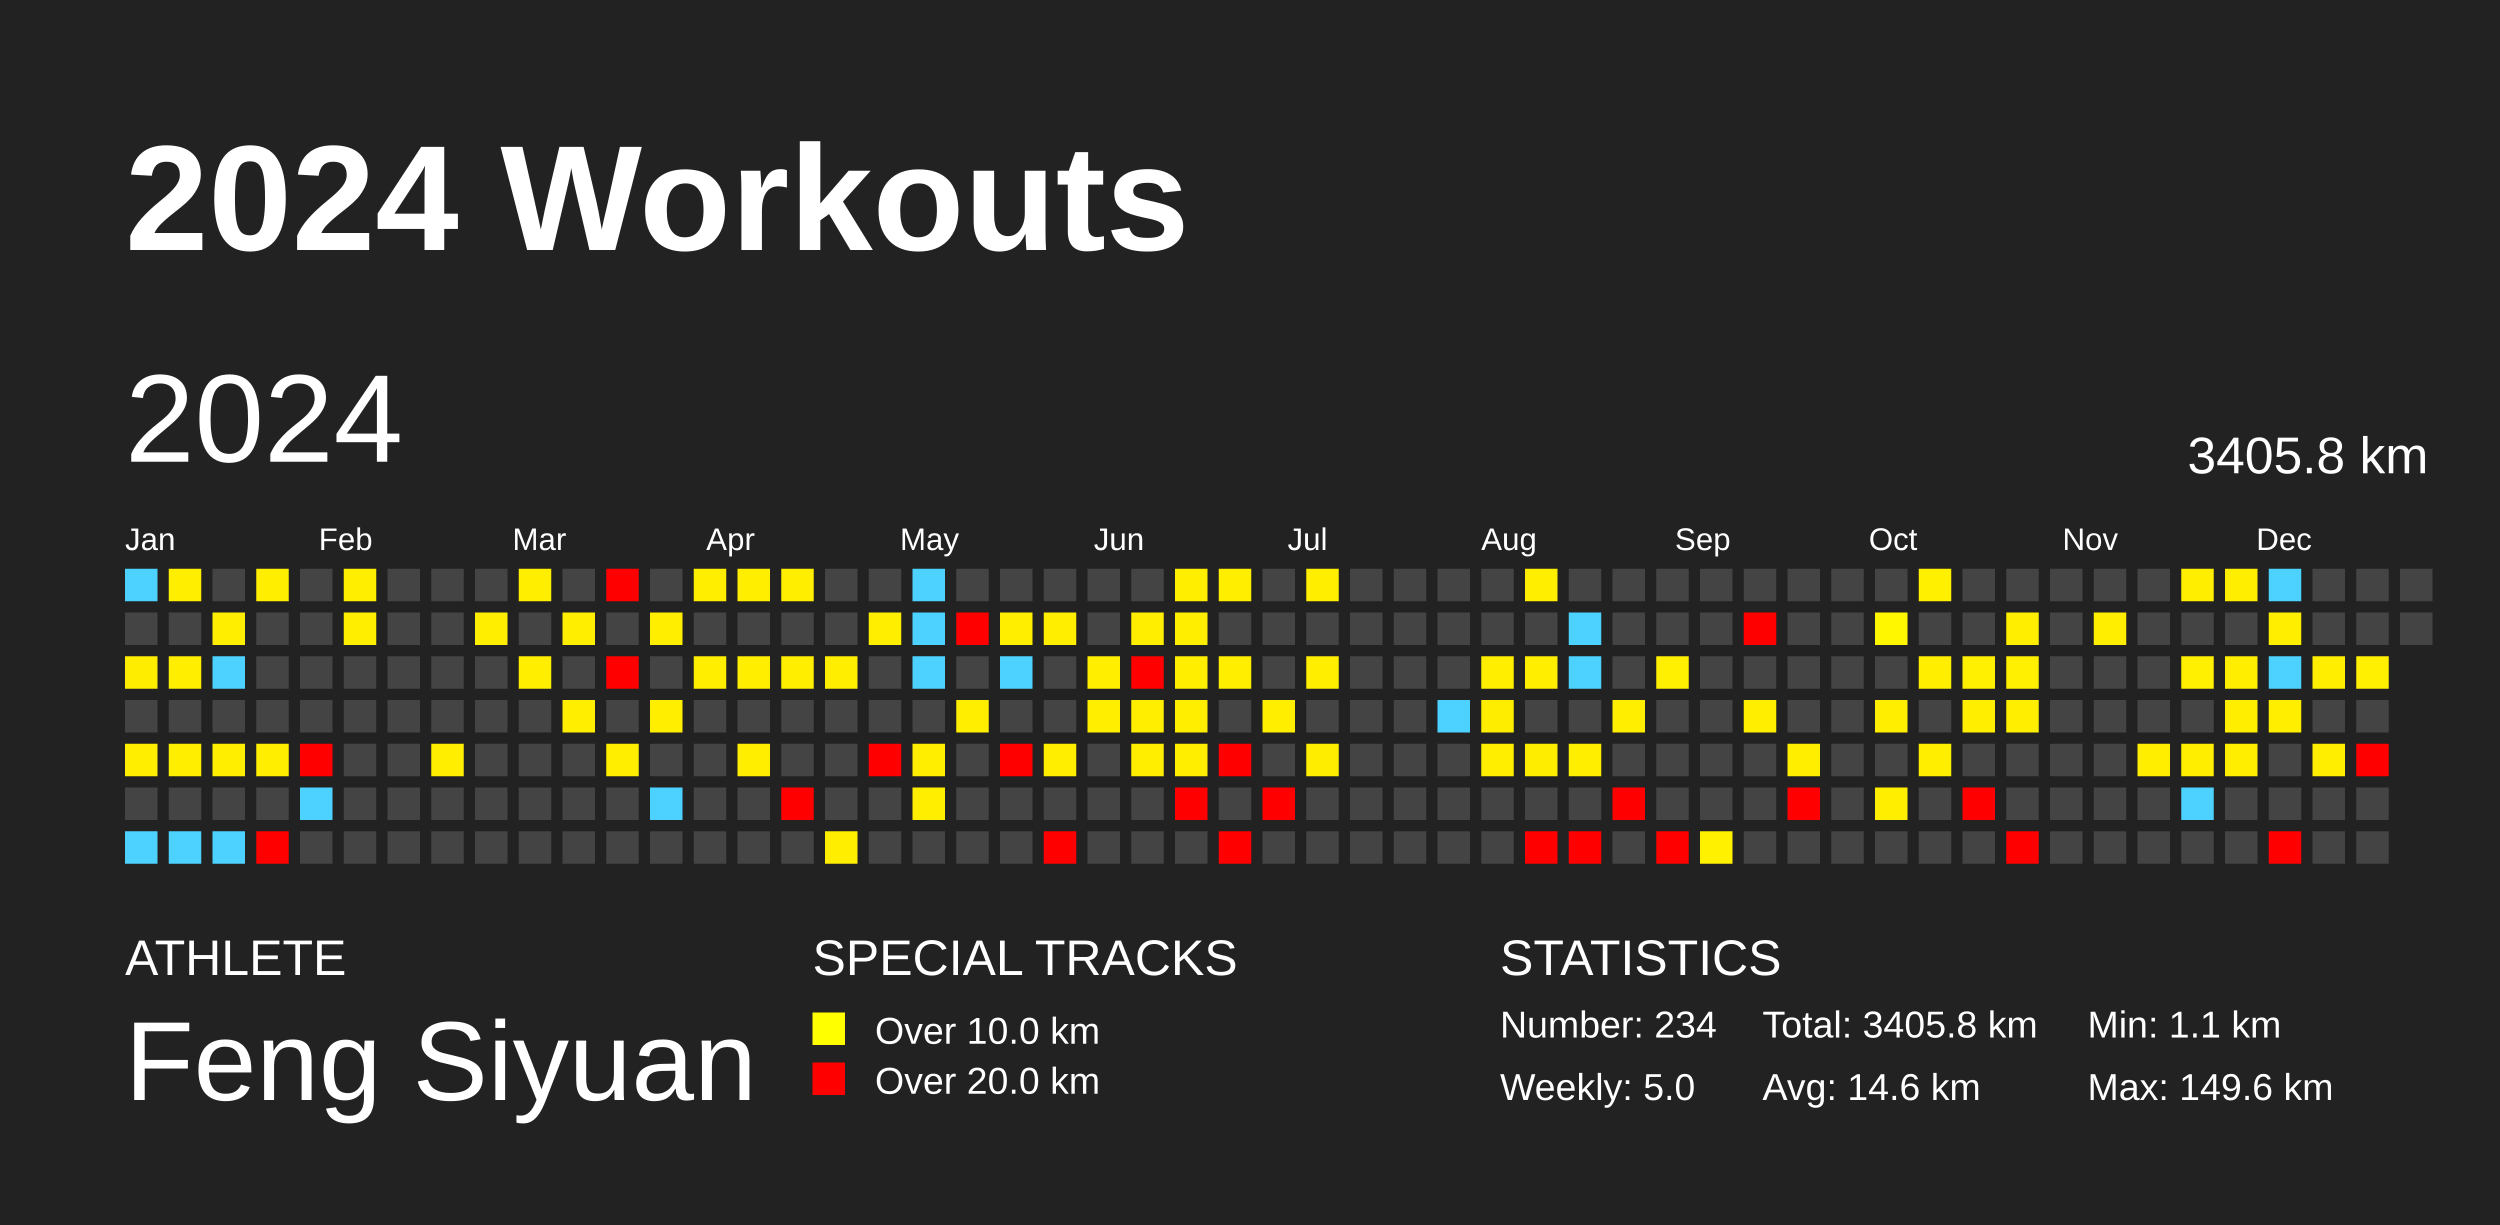
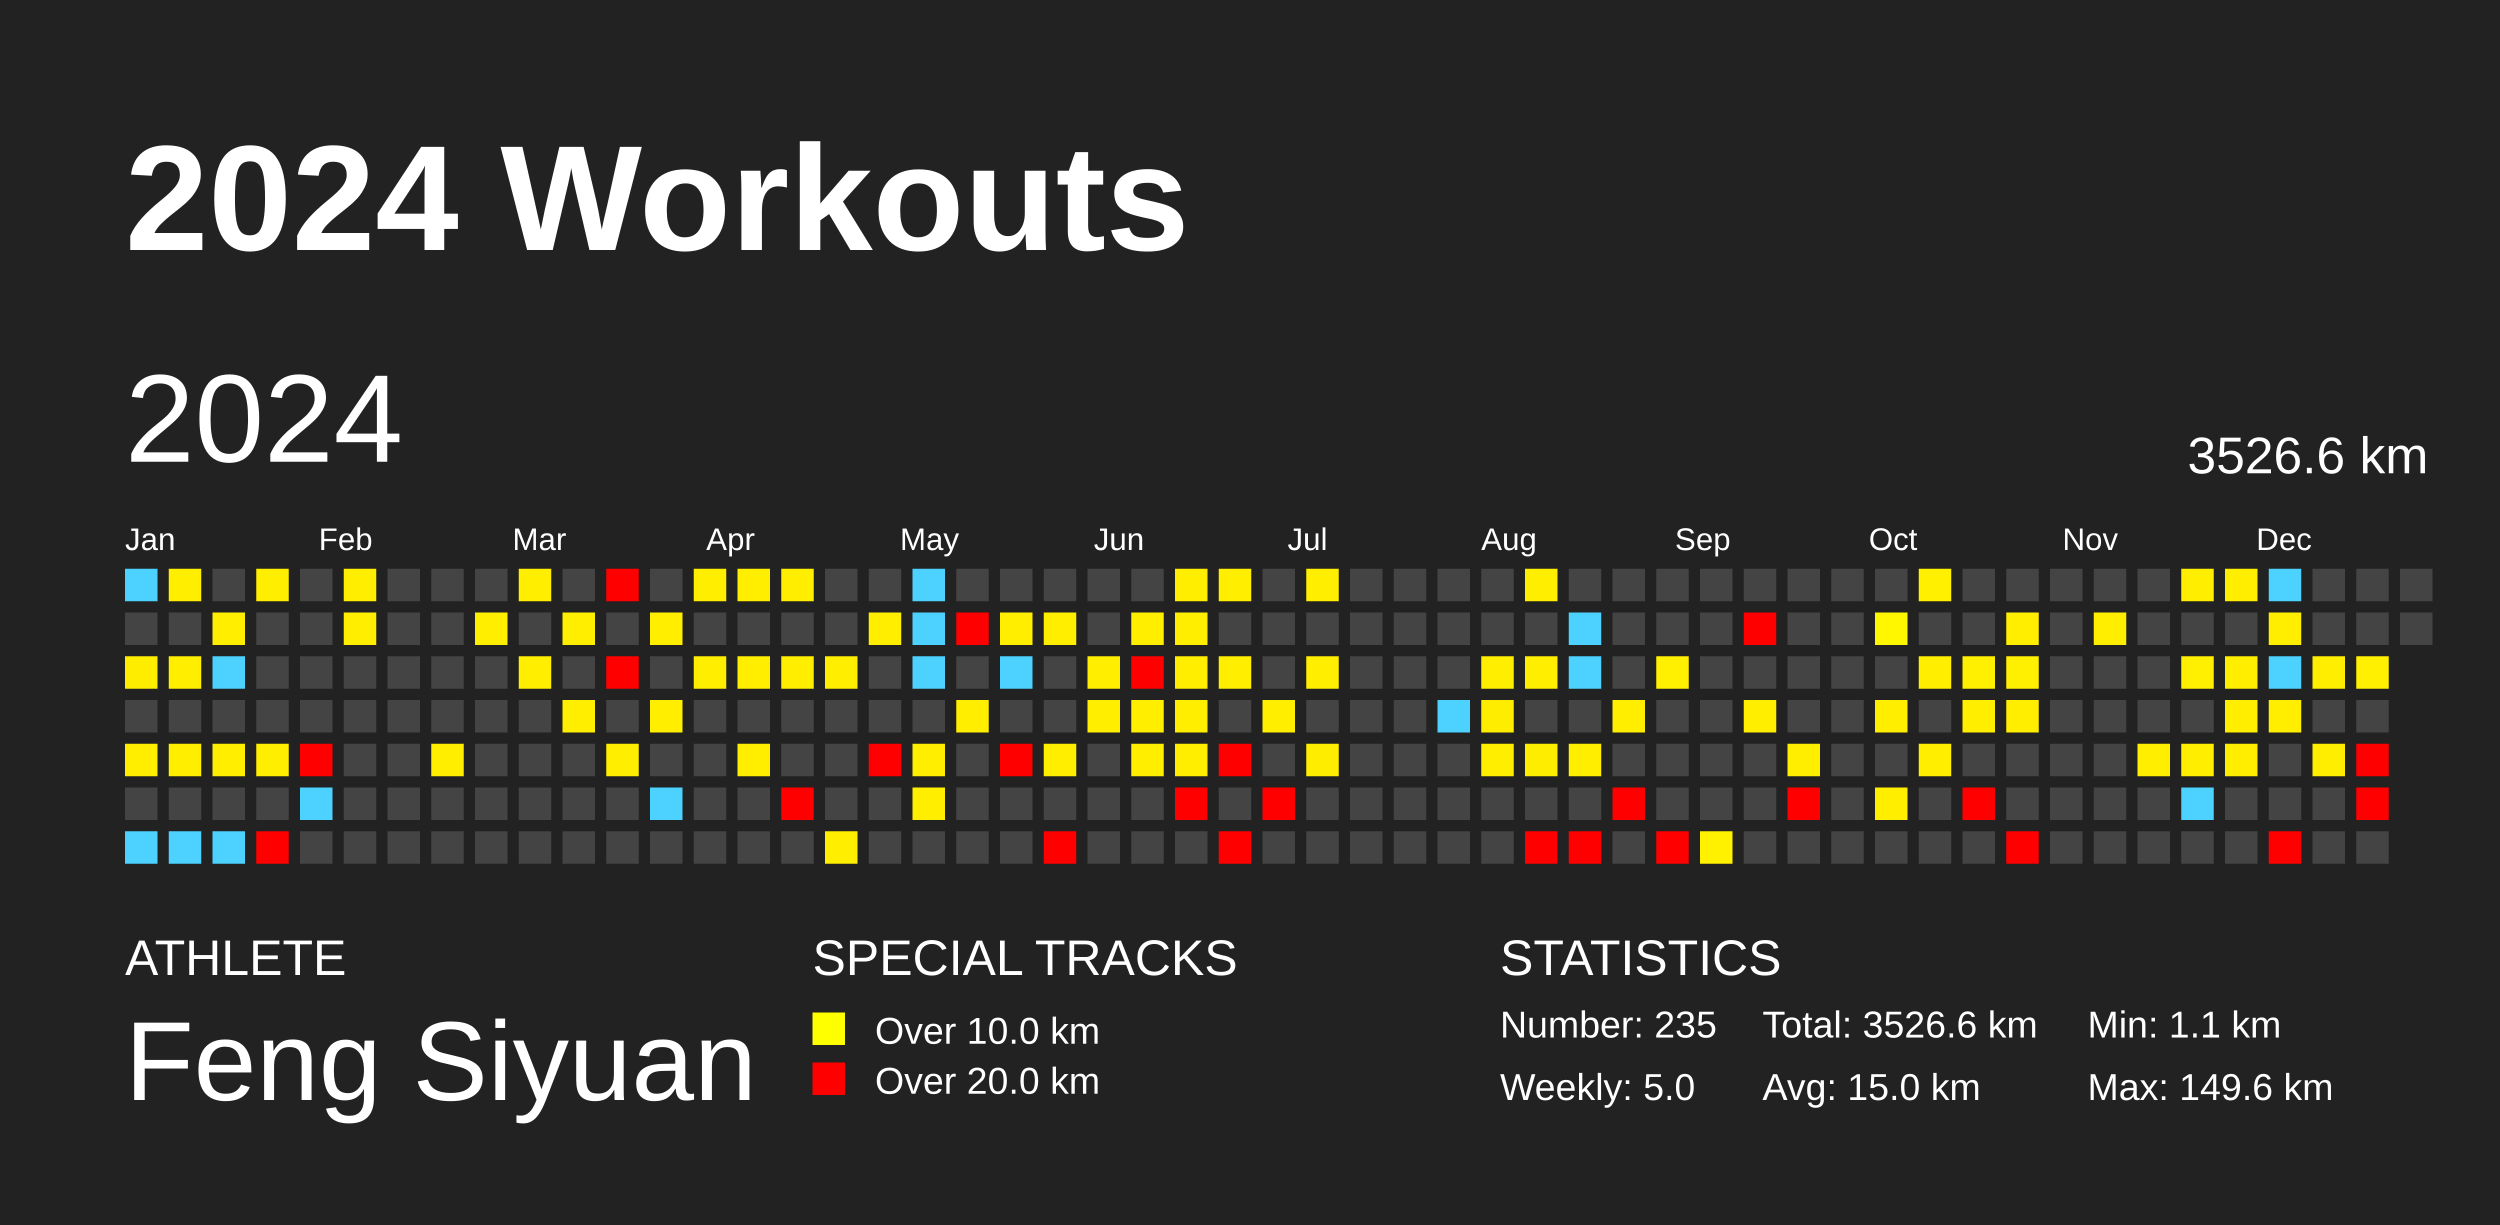
<svg xmlns="http://www.w3.org/2000/svg" baseProfile="full" height="98mm" version="1.1" viewBox="0,0,200,98" width="200mm">
  <defs />
  <rect fill="#222222" height="98" width="200" x="0" y="0" />
  <text fill="#FFFFFF" style="font-size:12px; font-family:Arial; font-weight:bold;" x="10" y="20">2024 Workouts</text>
  <text fill="#FFFFFF" style="font-size:4px; font-family:Arial" x="10" y="78">ATHLETE</text>
  <text fill="#FFFFFF" style="font-size:9px; font-family:Arial" x="10" y="88">Feng Siyuan</text>
  <text fill="#FFFFFF" style="font-size:4px; font-family:Arial" x="65" y="78">SPECIAL TRACKS</text>
  <rect fill="yellow" height="2.6" width="2.6" x="65" y="81" />
  <text fill="#FFFFFF" style="font-size:3px; font-family:Arial" x="70" y="83.5">Over 10.0 km</text>
  <rect fill="red" height="2.6" width="2.6" x="65" y="85" />
  <text fill="#FFFFFF" style="font-size:3px; font-family:Arial" x="70" y="87.5">Over 20.0 km</text>
  <text fill="#FFFFFF" style="font-size:4px; font-family:Arial" x="120" y="78">STATISTICS</text>
-   <text fill="#FFFFFF" style="font-size:3px; font-family:Arial" x="120" y="83">Number: 234</text>
+   <text fill="#FFFFFF" style="font-size:3px; font-family:Arial" x="120" y="83">Number: 235</text>
  <text fill="#FFFFFF" style="font-size:3px; font-family:Arial" x="120" y="88">Weekly: 5.0</text>
-   <text fill="#FFFFFF" style="font-size:3px; font-family:Arial" x="141" y="83">Total: 3405.8 km</text>
-   <text fill="#FFFFFF" style="font-size:3px; font-family:Arial" x="141" y="88">Avg: 14.6 km</text>
+   <text fill="#FFFFFF" style="font-size:3px; font-family:Arial" x="141" y="83">Total: 3526.6 km</text>
+   <text fill="#FFFFFF" style="font-size:3px; font-family:Arial" x="141" y="88">Avg: 15.0 km</text>
  <text fill="#FFFFFF" style="font-size:3px; font-family:Arial" x="167" y="83">Min: 1.1 km</text>
  <text fill="#FFFFFF" style="font-size:3px; font-family:Arial" x="167" y="88">Max: 149.6 km</text>
  <text dominant-baseline="hanging" fill="#FFFFFF" style="font-size:10.0px; font-family:Arial;" x="10" y="30">2024</text>
-   <text dominant-baseline="hanging" fill="#FFFFFF" style="font-size:4.125px; font-family:Arial;" x="175" y="35">3405.8 km</text>
+   <text dominant-baseline="hanging" fill="#FFFFFF" style="font-size:4.125px; font-family:Arial;" x="175" y="35">3526.6 km</text>
  <text fill="#FFFFFF" style="font-size:2.5px; font-family:Arial" x="10.0" y="44">Jan</text>
  <text fill="#FFFFFF" style="font-size:2.5px; font-family:Arial" x="25.5" y="44">Feb</text>
  <text fill="#FFFFFF" style="font-size:2.5px; font-family:Arial" x="41.0" y="44">Mar</text>
  <text fill="#FFFFFF" style="font-size:2.5px; font-family:Arial" x="56.5" y="44">Apr</text>
  <text fill="#FFFFFF" style="font-size:2.5px; font-family:Arial" x="72.0" y="44">May</text>
  <text fill="#FFFFFF" style="font-size:2.5px; font-family:Arial" x="87.5" y="44">Jun</text>
  <text fill="#FFFFFF" style="font-size:2.5px; font-family:Arial" x="103.0" y="44">Jul</text>
  <text fill="#FFFFFF" style="font-size:2.5px; font-family:Arial" x="118.5" y="44">Aug</text>
  <text fill="#FFFFFF" style="font-size:2.5px; font-family:Arial" x="134.0" y="44">Sep</text>
  <text fill="#FFFFFF" style="font-size:2.5px; font-family:Arial" x="149.5" y="44">Oct</text>
  <text fill="#FFFFFF" style="font-size:2.5px; font-family:Arial" x="165.0" y="44">Nov</text>
  <text fill="#FFFFFF" style="font-size:2.5px; font-family:Arial" x="180.5" y="44">Dec</text>
  <rect fill="#4dd2ff" height="2.6" width="2.6" x="10.0" y="45.5" />
  <rect fill="#444444" height="2.6" width="2.6" x="10.0" y="49.0" />
  <rect fill="#ffed00" height="2.6" width="2.6" x="10.0" y="52.5" />
  <rect fill="#444444" height="2.6" width="2.6" x="10.0" y="56.0" />
  <rect fill="#ffee00" height="2.6" width="2.6" x="10.0" y="59.5" />
  <rect fill="#444444" height="2.6" width="2.6" x="10.0" y="63.0" />
  <rect fill="#4dd2ff" height="2.6" width="2.6" x="10.0" y="66.5" />
  <rect fill="#ffee00" height="2.6" width="2.6" x="13.5" y="45.5" />
  <rect fill="#444444" height="2.6" width="2.6" x="13.5" y="49.0" />
  <rect fill="#ffee00" height="2.6" width="2.6" x="13.5" y="52.5" />
  <rect fill="#444444" height="2.6" width="2.6" x="13.5" y="56.0" />
  <rect fill="#ffee00" height="2.6" width="2.6" x="13.5" y="59.5" />
  <rect fill="#444444" height="2.6" width="2.6" x="13.5" y="63.0" />
  <rect fill="#4dd2ff" height="2.6" width="2.6" x="13.5" y="66.5" />
  <rect fill="#444444" height="2.6" width="2.6" x="17.0" y="45.5" />
  <rect fill="#ffee00" height="2.6" width="2.6" x="17.0" y="49.0" />
  <rect fill="#4dd2ff" height="2.6" width="2.6" x="17.0" y="52.5" />
  <rect fill="#444444" height="2.6" width="2.6" x="17.0" y="56.0" />
  <rect fill="#ffee00" height="2.6" width="2.6" x="17.0" y="59.5" />
  <rect fill="#444444" height="2.6" width="2.6" x="17.0" y="63.0" />
  <rect fill="#4dd2ff" height="2.6" width="2.6" x="17.0" y="66.5" />
  <rect fill="#ffee00" height="2.6" width="2.6" x="20.5" y="45.5" />
  <rect fill="#444444" height="2.6" width="2.6" x="20.5" y="49.0" />
  <rect fill="#444444" height="2.6" width="2.6" x="20.5" y="52.5" />
  <rect fill="#444444" height="2.6" width="2.6" x="20.5" y="56.0" />
  <rect fill="#ffee00" height="2.6" width="2.6" x="20.5" y="59.5" />
  <rect fill="#444444" height="2.6" width="2.6" x="20.5" y="63.0" />
  <rect fill="red" height="2.6" width="2.6" x="20.5" y="66.5" />
  <rect fill="#444444" height="2.6" width="2.6" x="24.0" y="45.5" />
  <rect fill="#444444" height="2.6" width="2.6" x="24.0" y="49.0" />
  <rect fill="#444444" height="2.6" width="2.6" x="24.0" y="52.5" />
  <rect fill="#444444" height="2.6" width="2.6" x="24.0" y="56.0" />
  <rect fill="red" height="2.6" width="2.6" x="24.0" y="59.5" />
  <rect fill="#4dd2ff" height="2.6" width="2.6" x="24.0" y="63.0" />
  <rect fill="#444444" height="2.6" width="2.6" x="24.0" y="66.5" />
  <rect fill="#ffee00" height="2.6" width="2.6" x="27.5" y="45.5" />
  <rect fill="#ffee00" height="2.6" width="2.6" x="27.5" y="49.0" />
  <rect fill="#444444" height="2.6" width="2.6" x="27.5" y="52.5" />
  <rect fill="#444444" height="2.6" width="2.6" x="27.5" y="56.0" />
  <rect fill="#444444" height="2.6" width="2.6" x="27.5" y="59.5" />
  <rect fill="#444444" height="2.6" width="2.6" x="27.5" y="63.0" />
  <rect fill="#444444" height="2.6" width="2.6" x="27.5" y="66.5" />
  <rect fill="#444444" height="2.6" width="2.6" x="31.0" y="45.5" />
  <rect fill="#444444" height="2.6" width="2.6" x="31.0" y="49.0" />
  <rect fill="#444444" height="2.6" width="2.6" x="31.0" y="52.5" />
  <rect fill="#444444" height="2.6" width="2.6" x="31.0" y="56.0" />
  <rect fill="#444444" height="2.6" width="2.6" x="31.0" y="59.5" />
  <rect fill="#444444" height="2.6" width="2.6" x="31.0" y="63.0" />
  <rect fill="#444444" height="2.6" width="2.6" x="31.0" y="66.5" />
  <rect fill="#444444" height="2.6" width="2.6" x="34.5" y="45.5" />
  <rect fill="#444444" height="2.6" width="2.6" x="34.5" y="49.0" />
  <rect fill="#444444" height="2.6" width="2.6" x="34.5" y="52.5" />
  <rect fill="#444444" height="2.6" width="2.6" x="34.5" y="56.0" />
  <rect fill="#ffee00" height="2.6" width="2.6" x="34.5" y="59.5" />
  <rect fill="#444444" height="2.6" width="2.6" x="34.5" y="63.0" />
  <rect fill="#444444" height="2.6" width="2.6" x="34.5" y="66.5" />
  <rect fill="#444444" height="2.6" width="2.6" x="38.0" y="45.5" />
  <rect fill="#ffee00" height="2.6" width="2.6" x="38.0" y="49.0" />
  <rect fill="#444444" height="2.6" width="2.6" x="38.0" y="52.5" />
  <rect fill="#444444" height="2.6" width="2.6" x="38.0" y="56.0" />
  <rect fill="#444444" height="2.6" width="2.6" x="38.0" y="59.5" />
  <rect fill="#444444" height="2.6" width="2.6" x="38.0" y="63.0" />
  <rect fill="#444444" height="2.6" width="2.6" x="38.0" y="66.5" />
  <rect fill="#ffee00" height="2.6" width="2.6" x="41.5" y="45.5" />
  <rect fill="#444444" height="2.6" width="2.6" x="41.5" y="49.0" />
  <rect fill="#ffee00" height="2.6" width="2.6" x="41.5" y="52.5" />
  <rect fill="#444444" height="2.6" width="2.6" x="41.5" y="56.0" />
  <rect fill="#444444" height="2.6" width="2.6" x="41.5" y="59.5" />
  <rect fill="#444444" height="2.6" width="2.6" x="41.5" y="63.0" />
  <rect fill="#444444" height="2.6" width="2.6" x="41.5" y="66.5" />
  <rect fill="#444444" height="2.6" width="2.6" x="45.0" y="45.5" />
  <rect fill="#ffee00" height="2.6" width="2.6" x="45.0" y="49.0" />
  <rect fill="#444444" height="2.6" width="2.6" x="45.0" y="52.5" />
  <rect fill="#ffee00" height="2.6" width="2.6" x="45.0" y="56.0" />
  <rect fill="#444444" height="2.6" width="2.6" x="45.0" y="59.5" />
  <rect fill="#444444" height="2.6" width="2.6" x="45.0" y="63.0" />
  <rect fill="#444444" height="2.6" width="2.6" x="45.0" y="66.5" />
  <rect fill="red" height="2.6" width="2.6" x="48.5" y="45.5" />
  <rect fill="#444444" height="2.6" width="2.6" x="48.5" y="49.0" />
  <rect fill="red" height="2.6" width="2.6" x="48.5" y="52.5" />
  <rect fill="#444444" height="2.6" width="2.6" x="48.5" y="56.0" />
  <rect fill="#ffee00" height="2.6" width="2.6" x="48.5" y="59.5" />
  <rect fill="#444444" height="2.6" width="2.6" x="48.5" y="63.0" />
  <rect fill="#444444" height="2.6" width="2.6" x="48.5" y="66.5" />
  <rect fill="#444444" height="2.6" width="2.6" x="52.0" y="45.5" />
  <rect fill="#ffee00" height="2.6" width="2.6" x="52.0" y="49.0" />
  <rect fill="#444444" height="2.6" width="2.6" x="52.0" y="52.5" />
  <rect fill="#ffee00" height="2.6" width="2.6" x="52.0" y="56.0" />
  <rect fill="#444444" height="2.6" width="2.6" x="52.0" y="59.5" />
  <rect fill="#4dd2ff" height="2.6" width="2.6" x="52.0" y="63.0" />
  <rect fill="#444444" height="2.6" width="2.6" x="52.0" y="66.5" />
  <rect fill="#ffee00" height="2.6" width="2.6" x="55.5" y="45.5" />
  <rect fill="#444444" height="2.6" width="2.6" x="55.5" y="49.0" />
  <rect fill="#ffee00" height="2.6" width="2.6" x="55.5" y="52.5" />
  <rect fill="#444444" height="2.6" width="2.6" x="55.5" y="56.0" />
  <rect fill="#444444" height="2.6" width="2.6" x="55.5" y="59.5" />
  <rect fill="#444444" height="2.6" width="2.6" x="55.5" y="63.0" />
  <rect fill="#444444" height="2.6" width="2.6" x="55.5" y="66.5" />
  <rect fill="#ffee00" height="2.6" width="2.6" x="59.0" y="45.5" />
  <rect fill="#444444" height="2.6" width="2.6" x="59.0" y="49.0" />
  <rect fill="#ffee00" height="2.6" width="2.6" x="59.0" y="52.5" />
  <rect fill="#444444" height="2.6" width="2.6" x="59.0" y="56.0" />
  <rect fill="#ffee00" height="2.6" width="2.6" x="59.0" y="59.5" />
  <rect fill="#444444" height="2.6" width="2.6" x="59.0" y="63.0" />
  <rect fill="#444444" height="2.6" width="2.6" x="59.0" y="66.5" />
  <rect fill="#ffee00" height="2.6" width="2.6" x="62.5" y="45.5" />
  <rect fill="#444444" height="2.6" width="2.6" x="62.5" y="49.0" />
  <rect fill="#ffee00" height="2.6" width="2.6" x="62.5" y="52.5" />
  <rect fill="#444444" height="2.6" width="2.6" x="62.5" y="56.0" />
  <rect fill="#444444" height="2.6" width="2.6" x="62.5" y="59.5" />
  <rect fill="red" height="2.6" width="2.6" x="62.5" y="63.0" />
  <rect fill="#444444" height="2.6" width="2.6" x="62.5" y="66.5" />
  <rect fill="#444444" height="2.6" width="2.6" x="66.0" y="45.5" />
  <rect fill="#444444" height="2.6" width="2.6" x="66.0" y="49.0" />
  <rect fill="#ffee00" height="2.6" width="2.6" x="66.0" y="52.5" />
  <rect fill="#444444" height="2.6" width="2.6" x="66.0" y="56.0" />
  <rect fill="#444444" height="2.6" width="2.6" x="66.0" y="59.5" />
  <rect fill="#444444" height="2.6" width="2.6" x="66.0" y="63.0" />
  <rect fill="#ffee00" height="2.6" width="2.6" x="66.0" y="66.5" />
  <rect fill="#444444" height="2.6" width="2.6" x="69.5" y="45.5" />
  <rect fill="#ffee00" height="2.6" width="2.6" x="69.5" y="49.0" />
  <rect fill="#444444" height="2.6" width="2.6" x="69.5" y="52.5" />
  <rect fill="#444444" height="2.6" width="2.6" x="69.5" y="56.0" />
  <rect fill="red" height="2.6" width="2.6" x="69.5" y="59.5" />
  <rect fill="#444444" height="2.6" width="2.6" x="69.5" y="63.0" />
  <rect fill="#444444" height="2.6" width="2.6" x="69.5" y="66.5" />
  <rect fill="#4dd2ff" height="2.6" width="2.6" x="73.0" y="45.5" />
  <rect fill="#4dd2ff" height="2.6" width="2.6" x="73.0" y="49.0" />
  <rect fill="#4dd2ff" height="2.6" width="2.6" x="73.0" y="52.5" />
  <rect fill="#444444" height="2.6" width="2.6" x="73.0" y="56.0" />
  <rect fill="#ffee00" height="2.6" width="2.6" x="73.0" y="59.5" />
  <rect fill="#ffee00" height="2.6" width="2.6" x="73.0" y="63.0" />
  <rect fill="#444444" height="2.6" width="2.6" x="73.0" y="66.5" />
  <rect fill="#444444" height="2.6" width="2.6" x="76.5" y="45.5" />
  <rect fill="red" height="2.6" width="2.6" x="76.5" y="49.0" />
  <rect fill="#444444" height="2.6" width="2.6" x="76.5" y="52.5" />
  <rect fill="#ffee00" height="2.6" width="2.6" x="76.5" y="56.0" />
  <rect fill="#444444" height="2.6" width="2.6" x="76.5" y="59.5" />
  <rect fill="#444444" height="2.6" width="2.6" x="76.5" y="63.0" />
  <rect fill="#444444" height="2.6" width="2.6" x="76.5" y="66.5" />
  <rect fill="#444444" height="2.6" width="2.6" x="80.0" y="45.5" />
  <rect fill="#ffee00" height="2.6" width="2.6" x="80.0" y="49.0" />
  <rect fill="#4dd2ff" height="2.6" width="2.6" x="80.0" y="52.5" />
  <rect fill="#444444" height="2.6" width="2.6" x="80.0" y="56.0" />
  <rect fill="red" height="2.6" width="2.6" x="80.0" y="59.5" />
  <rect fill="#444444" height="2.6" width="2.6" x="80.0" y="63.0" />
  <rect fill="#444444" height="2.6" width="2.6" x="80.0" y="66.5" />
  <rect fill="#444444" height="2.6" width="2.6" x="83.5" y="45.5" />
  <rect fill="#ffee00" height="2.6" width="2.6" x="83.5" y="49.0" />
  <rect fill="#444444" height="2.6" width="2.6" x="83.5" y="52.5" />
  <rect fill="#444444" height="2.6" width="2.6" x="83.5" y="56.0" />
  <rect fill="#ffee00" height="2.6" width="2.6" x="83.5" y="59.5" />
  <rect fill="#444444" height="2.6" width="2.6" x="83.5" y="63.0" />
  <rect fill="red" height="2.6" width="2.6" x="83.5" y="66.5" />
  <rect fill="#444444" height="2.6" width="2.6" x="87.0" y="45.5" />
  <rect fill="#444444" height="2.6" width="2.6" x="87.0" y="49.0" />
  <rect fill="#ffee00" height="2.6" width="2.6" x="87.0" y="52.5" />
  <rect fill="#ffee00" height="2.6" width="2.6" x="87.0" y="56.0" />
  <rect fill="#444444" height="2.6" width="2.6" x="87.0" y="59.5" />
  <rect fill="#444444" height="2.6" width="2.6" x="87.0" y="63.0" />
  <rect fill="#444444" height="2.6" width="2.6" x="87.0" y="66.5" />
  <rect fill="#444444" height="2.6" width="2.6" x="90.5" y="45.5" />
  <rect fill="#ffee00" height="2.6" width="2.6" x="90.5" y="49.0" />
  <rect fill="red" height="2.6" width="2.6" x="90.5" y="52.5" />
  <rect fill="#ffee00" height="2.6" width="2.6" x="90.5" y="56.0" />
  <rect fill="#ffee00" height="2.6" width="2.6" x="90.5" y="59.5" />
  <rect fill="#444444" height="2.6" width="2.6" x="90.5" y="63.0" />
  <rect fill="#444444" height="2.6" width="2.6" x="90.5" y="66.5" />
  <rect fill="#ffee00" height="2.6" width="2.6" x="94.0" y="45.5" />
  <rect fill="#ffee00" height="2.6" width="2.6" x="94.0" y="49.0" />
  <rect fill="#ffee00" height="2.6" width="2.6" x="94.0" y="52.5" />
  <rect fill="#ffee00" height="2.6" width="2.6" x="94.0" y="56.0" />
  <rect fill="#ffee00" height="2.6" width="2.6" x="94.0" y="59.5" />
  <rect fill="red" height="2.6" width="2.6" x="94.0" y="63.0" />
  <rect fill="#444444" height="2.6" width="2.6" x="94.0" y="66.5" />
  <rect fill="#ffee00" height="2.6" width="2.6" x="97.5" y="45.5" />
  <rect fill="#444444" height="2.6" width="2.6" x="97.5" y="49.0" />
  <rect fill="#ffee00" height="2.6" width="2.6" x="97.5" y="52.5" />
  <rect fill="#444444" height="2.6" width="2.6" x="97.5" y="56.0" />
  <rect fill="red" height="2.6" width="2.6" x="97.5" y="59.5" />
  <rect fill="#444444" height="2.6" width="2.6" x="97.5" y="63.0" />
  <rect fill="red" height="2.6" width="2.6" x="97.5" y="66.5" />
  <rect fill="#444444" height="2.6" width="2.6" x="101.0" y="45.5" />
  <rect fill="#444444" height="2.6" width="2.6" x="101.0" y="49.0" />
  <rect fill="#444444" height="2.6" width="2.6" x="101.0" y="52.5" />
  <rect fill="#ffee00" height="2.6" width="2.6" x="101.0" y="56.0" />
  <rect fill="#444444" height="2.6" width="2.6" x="101.0" y="59.5" />
  <rect fill="red" height="2.6" width="2.6" x="101.0" y="63.0" />
  <rect fill="#444444" height="2.6" width="2.6" x="101.0" y="66.5" />
  <rect fill="#ffee00" height="2.6" width="2.6" x="104.5" y="45.5" />
  <rect fill="#444444" height="2.6" width="2.6" x="104.5" y="49.0" />
  <rect fill="#ffee00" height="2.6" width="2.6" x="104.5" y="52.5" />
  <rect fill="#444444" height="2.6" width="2.6" x="104.5" y="56.0" />
  <rect fill="#ffed00" height="2.6" width="2.6" x="104.5" y="59.5" />
  <rect fill="#444444" height="2.6" width="2.6" x="104.5" y="63.0" />
  <rect fill="#444444" height="2.6" width="2.6" x="104.5" y="66.5" />
  <rect fill="#444444" height="2.6" width="2.6" x="108.0" y="45.5" />
  <rect fill="#444444" height="2.6" width="2.6" x="108.0" y="49.0" />
  <rect fill="#444444" height="2.6" width="2.6" x="108.0" y="52.5" />
  <rect fill="#444444" height="2.6" width="2.6" x="108.0" y="56.0" />
  <rect fill="#444444" height="2.6" width="2.6" x="108.0" y="59.5" />
  <rect fill="#444444" height="2.6" width="2.6" x="108.0" y="63.0" />
  <rect fill="#444444" height="2.6" width="2.6" x="108.0" y="66.5" />
  <rect fill="#444444" height="2.6" width="2.6" x="111.5" y="45.5" />
  <rect fill="#444444" height="2.6" width="2.6" x="111.5" y="49.0" />
  <rect fill="#444444" height="2.6" width="2.6" x="111.5" y="52.5" />
  <rect fill="#444444" height="2.6" width="2.6" x="111.5" y="56.0" />
  <rect fill="#444444" height="2.6" width="2.6" x="111.5" y="59.5" />
  <rect fill="#444444" height="2.6" width="2.6" x="111.5" y="63.0" />
  <rect fill="#444444" height="2.6" width="2.6" x="111.5" y="66.5" />
  <rect fill="#444444" height="2.6" width="2.6" x="115.0" y="45.5" />
  <rect fill="#444444" height="2.6" width="2.6" x="115.0" y="49.0" />
  <rect fill="#444444" height="2.6" width="2.6" x="115.0" y="52.5" />
  <rect fill="#4dd2ff" height="2.6" width="2.6" x="115.0" y="56.0" />
  <rect fill="#444444" height="2.6" width="2.6" x="115.0" y="59.5" />
  <rect fill="#444444" height="2.6" width="2.6" x="115.0" y="63.0" />
  <rect fill="#444444" height="2.6" width="2.6" x="115.0" y="66.5" />
  <rect fill="#444444" height="2.6" width="2.6" x="118.5" y="45.5" />
  <rect fill="#444444" height="2.6" width="2.6" x="118.5" y="49.0" />
  <rect fill="#ffee00" height="2.6" width="2.6" x="118.5" y="52.5" />
  <rect fill="#ffed00" height="2.6" width="2.6" x="118.5" y="56.0" />
  <rect fill="#ffee00" height="2.6" width="2.6" x="118.5" y="59.5" />
  <rect fill="#444444" height="2.6" width="2.6" x="118.5" y="63.0" />
  <rect fill="#444444" height="2.6" width="2.6" x="118.5" y="66.5" />
  <rect fill="#ffee00" height="2.6" width="2.6" x="122.0" y="45.5" />
  <rect fill="#444444" height="2.6" width="2.6" x="122.0" y="49.0" />
  <rect fill="#ffee00" height="2.6" width="2.6" x="122.0" y="52.5" />
  <rect fill="#444444" height="2.6" width="2.6" x="122.0" y="56.0" />
  <rect fill="#ffed00" height="2.6" width="2.6" x="122.0" y="59.5" />
  <rect fill="#444444" height="2.6" width="2.6" x="122.0" y="63.0" />
  <rect fill="red" height="2.6" width="2.6" x="122.0" y="66.5" />
  <rect fill="#444444" height="2.6" width="2.6" x="125.5" y="45.5" />
  <rect fill="#4dd2ff" height="2.6" width="2.6" x="125.5" y="49.0" />
  <rect fill="#4dd2ff" height="2.6" width="2.6" x="125.5" y="52.5" />
  <rect fill="#444444" height="2.6" width="2.6" x="125.5" y="56.0" />
  <rect fill="#ffee00" height="2.6" width="2.6" x="125.5" y="59.5" />
  <rect fill="#444444" height="2.6" width="2.6" x="125.5" y="63.0" />
  <rect fill="red" height="2.6" width="2.6" x="125.5" y="66.5" />
  <rect fill="#444444" height="2.6" width="2.6" x="129.0" y="45.5" />
  <rect fill="#444444" height="2.6" width="2.6" x="129.0" y="49.0" />
  <rect fill="#444444" height="2.6" width="2.6" x="129.0" y="52.5" />
  <rect fill="#ffee00" height="2.6" width="2.6" x="129.0" y="56.0" />
  <rect fill="#444444" height="2.6" width="2.6" x="129.0" y="59.5" />
  <rect fill="red" height="2.6" width="2.6" x="129.0" y="63.0" />
  <rect fill="#444444" height="2.6" width="2.6" x="129.0" y="66.5" />
  <rect fill="#444444" height="2.6" width="2.6" x="132.5" y="45.5" />
  <rect fill="#444444" height="2.6" width="2.6" x="132.5" y="49.0" />
  <rect fill="#ffef00" height="2.6" width="2.6" x="132.5" y="52.5" />
  <rect fill="#444444" height="2.6" width="2.6" x="132.5" y="56.0" />
  <rect fill="#444444" height="2.6" width="2.6" x="132.5" y="59.5" />
  <rect fill="#444444" height="2.6" width="2.6" x="132.5" y="63.0" />
  <rect fill="red" height="2.6" width="2.6" x="132.5" y="66.5" />
  <rect fill="#444444" height="2.6" width="2.6" x="136.0" y="45.5" />
  <rect fill="#444444" height="2.6" width="2.6" x="136.0" y="49.0" />
  <rect fill="#444444" height="2.6" width="2.6" x="136.0" y="52.5" />
  <rect fill="#444444" height="2.6" width="2.6" x="136.0" y="56.0" />
  <rect fill="#444444" height="2.6" width="2.6" x="136.0" y="59.5" />
  <rect fill="#444444" height="2.6" width="2.6" x="136.0" y="63.0" />
  <rect fill="#fff100" height="2.6" width="2.6" x="136.0" y="66.5" />
  <rect fill="#444444" height="2.6" width="2.6" x="139.5" y="45.5" />
  <rect fill="red" height="2.6" width="2.6" x="139.5" y="49.0" />
  <rect fill="#444444" height="2.6" width="2.6" x="139.5" y="52.5" />
  <rect fill="#ffee00" height="2.6" width="2.6" x="139.5" y="56.0" />
  <rect fill="#444444" height="2.6" width="2.6" x="139.5" y="59.5" />
  <rect fill="#444444" height="2.6" width="2.6" x="139.5" y="63.0" />
  <rect fill="#444444" height="2.6" width="2.6" x="139.5" y="66.5" />
  <rect fill="#444444" height="2.6" width="2.6" x="143.0" y="45.5" />
  <rect fill="#444444" height="2.6" width="2.6" x="143.0" y="49.0" />
  <rect fill="#444444" height="2.6" width="2.6" x="143.0" y="52.5" />
  <rect fill="#444444" height="2.6" width="2.6" x="143.0" y="56.0" />
  <rect fill="#ffee00" height="2.6" width="2.6" x="143.0" y="59.5" />
  <rect fill="red" height="2.6" width="2.6" x="143.0" y="63.0" />
  <rect fill="#444444" height="2.6" width="2.6" x="143.0" y="66.5" />
  <rect fill="#444444" height="2.6" width="2.6" x="146.5" y="45.5" />
  <rect fill="#444444" height="2.6" width="2.6" x="146.5" y="49.0" />
  <rect fill="#444444" height="2.6" width="2.6" x="146.5" y="52.5" />
  <rect fill="#444444" height="2.6" width="2.6" x="146.5" y="56.0" />
  <rect fill="#444444" height="2.6" width="2.6" x="146.5" y="59.5" />
  <rect fill="#444444" height="2.6" width="2.6" x="146.5" y="63.0" />
  <rect fill="#444444" height="2.6" width="2.6" x="146.5" y="66.5" />
  <rect fill="#444444" height="2.6" width="2.6" x="150.0" y="45.5" />
  <rect fill="#fff700" height="2.6" width="2.6" x="150.0" y="49.0" />
  <rect fill="#444444" height="2.6" width="2.6" x="150.0" y="52.5" />
  <rect fill="#ffee00" height="2.6" width="2.6" x="150.0" y="56.0" />
  <rect fill="#444444" height="2.6" width="2.6" x="150.0" y="59.5" />
  <rect fill="#ffee00" height="2.6" width="2.6" x="150.0" y="63.0" />
  <rect fill="#444444" height="2.6" width="2.6" x="150.0" y="66.5" />
  <rect fill="#fff000" height="2.6" width="2.6" x="153.5" y="45.5" />
  <rect fill="#444444" height="2.6" width="2.6" x="153.5" y="49.0" />
  <rect fill="#ffee00" height="2.6" width="2.6" x="153.5" y="52.5" />
  <rect fill="#444444" height="2.6" width="2.6" x="153.5" y="56.0" />
  <rect fill="#ffee00" height="2.6" width="2.6" x="153.5" y="59.5" />
  <rect fill="#444444" height="2.6" width="2.6" x="153.5" y="63.0" />
  <rect fill="#444444" height="2.6" width="2.6" x="153.5" y="66.5" />
  <rect fill="#444444" height="2.6" width="2.6" x="157.0" y="45.5" />
  <rect fill="#444444" height="2.6" width="2.6" x="157.0" y="49.0" />
  <rect fill="#ffef00" height="2.6" width="2.6" x="157.0" y="52.5" />
  <rect fill="#ffee00" height="2.6" width="2.6" x="157.0" y="56.0" />
  <rect fill="#444444" height="2.6" width="2.6" x="157.0" y="59.5" />
  <rect fill="red" height="2.6" width="2.6" x="157.0" y="63.0" />
  <rect fill="#444444" height="2.6" width="2.6" x="157.0" y="66.5" />
  <rect fill="#444444" height="2.6" width="2.6" x="160.5" y="45.5" />
  <rect fill="#ffee00" height="2.6" width="2.6" x="160.5" y="49.0" />
  <rect fill="#ffef00" height="2.6" width="2.6" x="160.5" y="52.5" />
  <rect fill="#ffee00" height="2.6" width="2.6" x="160.5" y="56.0" />
  <rect fill="#444444" height="2.6" width="2.6" x="160.5" y="59.5" />
  <rect fill="#444444" height="2.6" width="2.6" x="160.5" y="63.0" />
  <rect fill="red" height="2.6" width="2.6" x="160.5" y="66.5" />
  <rect fill="#444444" height="2.6" width="2.6" x="164.0" y="45.5" />
  <rect fill="#444444" height="2.6" width="2.6" x="164.0" y="49.0" />
  <rect fill="#444444" height="2.6" width="2.6" x="164.0" y="52.5" />
  <rect fill="#444444" height="2.6" width="2.6" x="164.0" y="56.0" />
  <rect fill="#444444" height="2.6" width="2.6" x="164.0" y="59.5" />
  <rect fill="#444444" height="2.6" width="2.6" x="164.0" y="63.0" />
  <rect fill="#444444" height="2.6" width="2.6" x="164.0" y="66.5" />
  <rect fill="#444444" height="2.6" width="2.6" x="167.5" y="45.5" />
  <rect fill="#ffee00" height="2.6" width="2.6" x="167.5" y="49.0" />
  <rect fill="#444444" height="2.6" width="2.6" x="167.5" y="52.5" />
  <rect fill="#444444" height="2.6" width="2.6" x="167.5" y="56.0" />
  <rect fill="#444444" height="2.6" width="2.6" x="167.5" y="59.5" />
  <rect fill="#444444" height="2.6" width="2.6" x="167.5" y="63.0" />
  <rect fill="#444444" height="2.6" width="2.6" x="167.5" y="66.5" />
  <rect fill="#444444" height="2.6" width="2.6" x="171.0" y="45.5" />
  <rect fill="#444444" height="2.6" width="2.6" x="171.0" y="49.0" />
  <rect fill="#444444" height="2.6" width="2.6" x="171.0" y="52.5" />
  <rect fill="#444444" height="2.6" width="2.6" x="171.0" y="56.0" />
  <rect fill="#ffee00" height="2.6" width="2.6" x="171.0" y="59.5" />
  <rect fill="#444444" height="2.6" width="2.6" x="171.0" y="63.0" />
  <rect fill="#444444" height="2.6" width="2.6" x="171.0" y="66.5" />
  <rect fill="#ffee00" height="2.6" width="2.6" x="174.5" y="45.5" />
  <rect fill="#444444" height="2.6" width="2.6" x="174.5" y="49.0" />
  <rect fill="#ffef00" height="2.6" width="2.6" x="174.5" y="52.5" />
  <rect fill="#444444" height="2.6" width="2.6" x="174.5" y="56.0" />
  <rect fill="#ffee00" height="2.6" width="2.6" x="174.5" y="59.5" />
  <rect fill="#4dd2ff" height="2.6" width="2.6" x="174.5" y="63.0" />
  <rect fill="#444444" height="2.6" width="2.6" x="174.5" y="66.5" />
  <rect fill="#ffee00" height="2.6" width="2.6" x="178.0" y="45.5" />
  <rect fill="#444444" height="2.6" width="2.6" x="178.0" y="49.0" />
  <rect fill="#ffee00" height="2.6" width="2.6" x="178.0" y="52.5" />
  <rect fill="#ffee00" height="2.6" width="2.6" x="178.0" y="56.0" />
  <rect fill="#ffee00" height="2.6" width="2.6" x="178.0" y="59.5" />
  <rect fill="#444444" height="2.6" width="2.6" x="178.0" y="63.0" />
  <rect fill="#444444" height="2.6" width="2.6" x="178.0" y="66.5" />
  <rect fill="#4dd2ff" height="2.6" width="2.6" x="181.5" y="45.5" />
  <rect fill="#ffee00" height="2.6" width="2.6" x="181.5" y="49.0" />
  <rect fill="#4dd2ff" height="2.6" width="2.6" x="181.5" y="52.5" />
  <rect fill="#ffee00" height="2.6" width="2.6" x="181.5" y="56.0" />
  <rect fill="#444444" height="2.6" width="2.6" x="181.5" y="59.5" />
  <rect fill="#444444" height="2.6" width="2.6" x="181.5" y="63.0" />
  <rect fill="red" height="2.6" width="2.6" x="181.5" y="66.5" />
  <rect fill="#444444" height="2.6" width="2.6" x="185.0" y="45.5" />
  <rect fill="#444444" height="2.6" width="2.6" x="185.0" y="49.0" />
  <rect fill="#ffee00" height="2.6" width="2.6" x="185.0" y="52.5" />
  <rect fill="#444444" height="2.6" width="2.6" x="185.0" y="56.0" />
  <rect fill="#ffee00" height="2.6" width="2.6" x="185.0" y="59.5" />
  <rect fill="#444444" height="2.6" width="2.6" x="185.0" y="63.0" />
  <rect fill="#444444" height="2.6" width="2.6" x="185.0" y="66.5" />
  <rect fill="#444444" height="2.6" width="2.6" x="188.5" y="45.5" />
  <rect fill="#444444" height="2.6" width="2.6" x="188.5" y="49.0" />
  <rect fill="#ffef00" height="2.6" width="2.6" x="188.5" y="52.5" />
  <rect fill="#444444" height="2.6" width="2.6" x="188.5" y="56.0" />
  <rect fill="red" height="2.6" width="2.6" x="188.5" y="59.5" />
-   <rect fill="#444444" height="2.6" width="2.6" x="188.5" y="63.0" />
+   <rect fill="red" height="2.6" width="2.6" x="188.5" y="63.0" />
  <rect fill="#444444" height="2.6" width="2.6" x="188.5" y="66.5" />
  <rect fill="#444444" height="2.6" width="2.6" x="192.0" y="45.5" />
  <rect fill="#444444" height="2.6" width="2.6" x="192.0" y="49.0" />
</svg>
